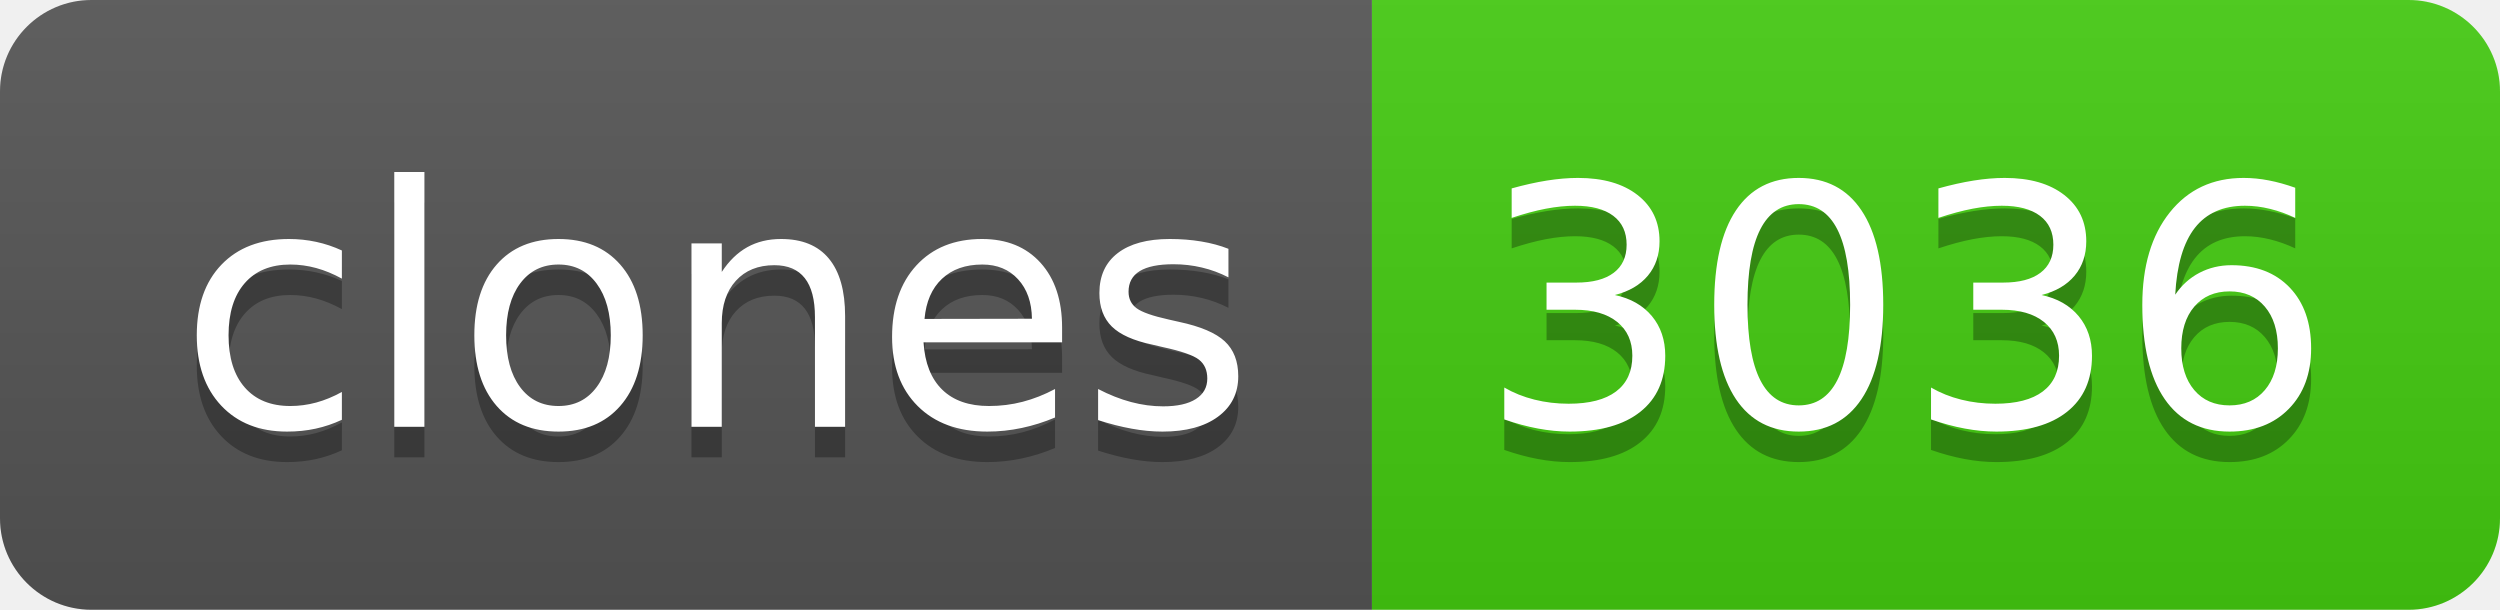
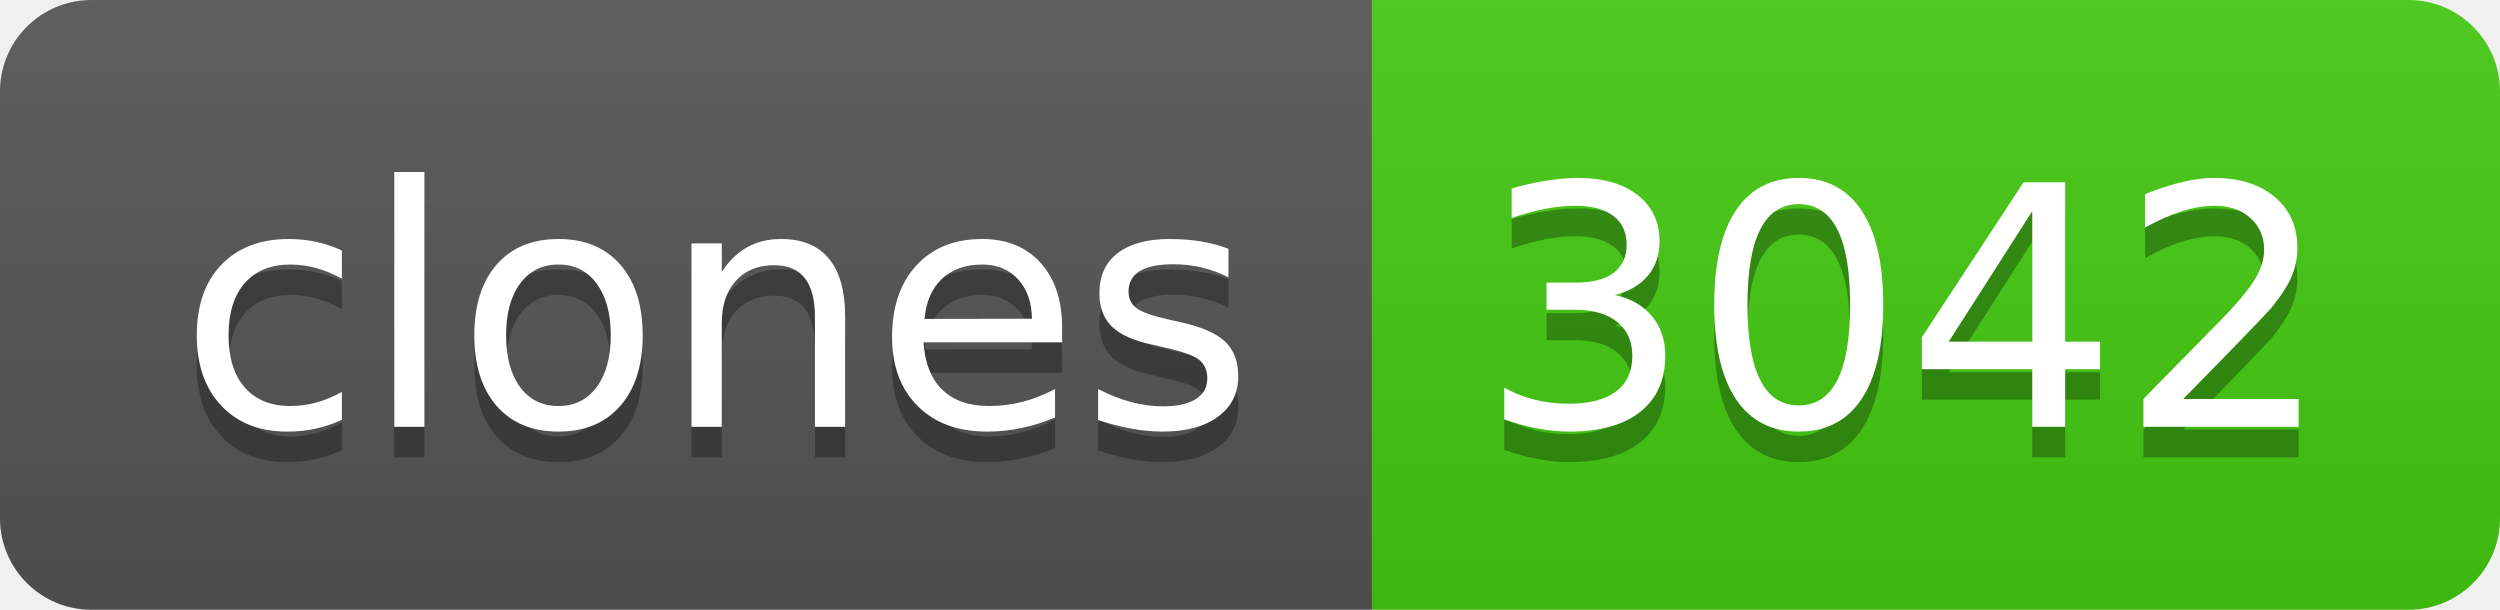
- <svg xmlns="http://www.w3.org/2000/svg" width="82" height="20" role="img" aria-label="clones: 3036">
+ <svg xmlns="http://www.w3.org/2000/svg" width="82" height="20" role="img" aria-label="clones: 3042">
  <linearGradient id="s" x2="0" y2="100%">
    <stop offset="0" stop-color="#bbb" stop-opacity=".1" />
    <stop offset="1" stop-opacity=".1" />
  </linearGradient>
  <clipPath id="r">
    <rect width="82" height="20" rx="3" fill="#fff" />
  </clipPath>
  <g clip-path="url(#r)">
    <rect width="45" height="20" fill="#555" />
    <rect x="45" width="37" height="20" fill="#4c1" />
    <rect width="82" height="20" fill="url(#s)" />
  </g>
  <g fill="#fff" text-anchor="middle" font-family="Verdana,Geneva,DejaVu Sans,sans-serif" text-rendering="geometricPrecision" font-size="110">
    <text aria-hidden="true" x="235" y="150" fill="#010101" fill-opacity=".3" transform="scale(.1)" textLength="350">clones</text>
    <text x="235" y="140" transform="scale(.1)" fill="#fff" textLength="350">clones</text>
-     <text aria-hidden="true" x="625" y="150" fill="#010101" fill-opacity=".3" transform="scale(.1)" textLength="270">3036</text>
-     <text x="625" y="140" transform="scale(.1)" fill="#fff" textLength="270">3036</text>
+     <text aria-hidden="true" x="625" y="150" fill="#010101" fill-opacity=".3" transform="scale(.1)" textLength="270">3042</text>
+     <text x="625" y="140" transform="scale(.1)" fill="#fff" textLength="270">3042</text>
  </g>
</svg>
